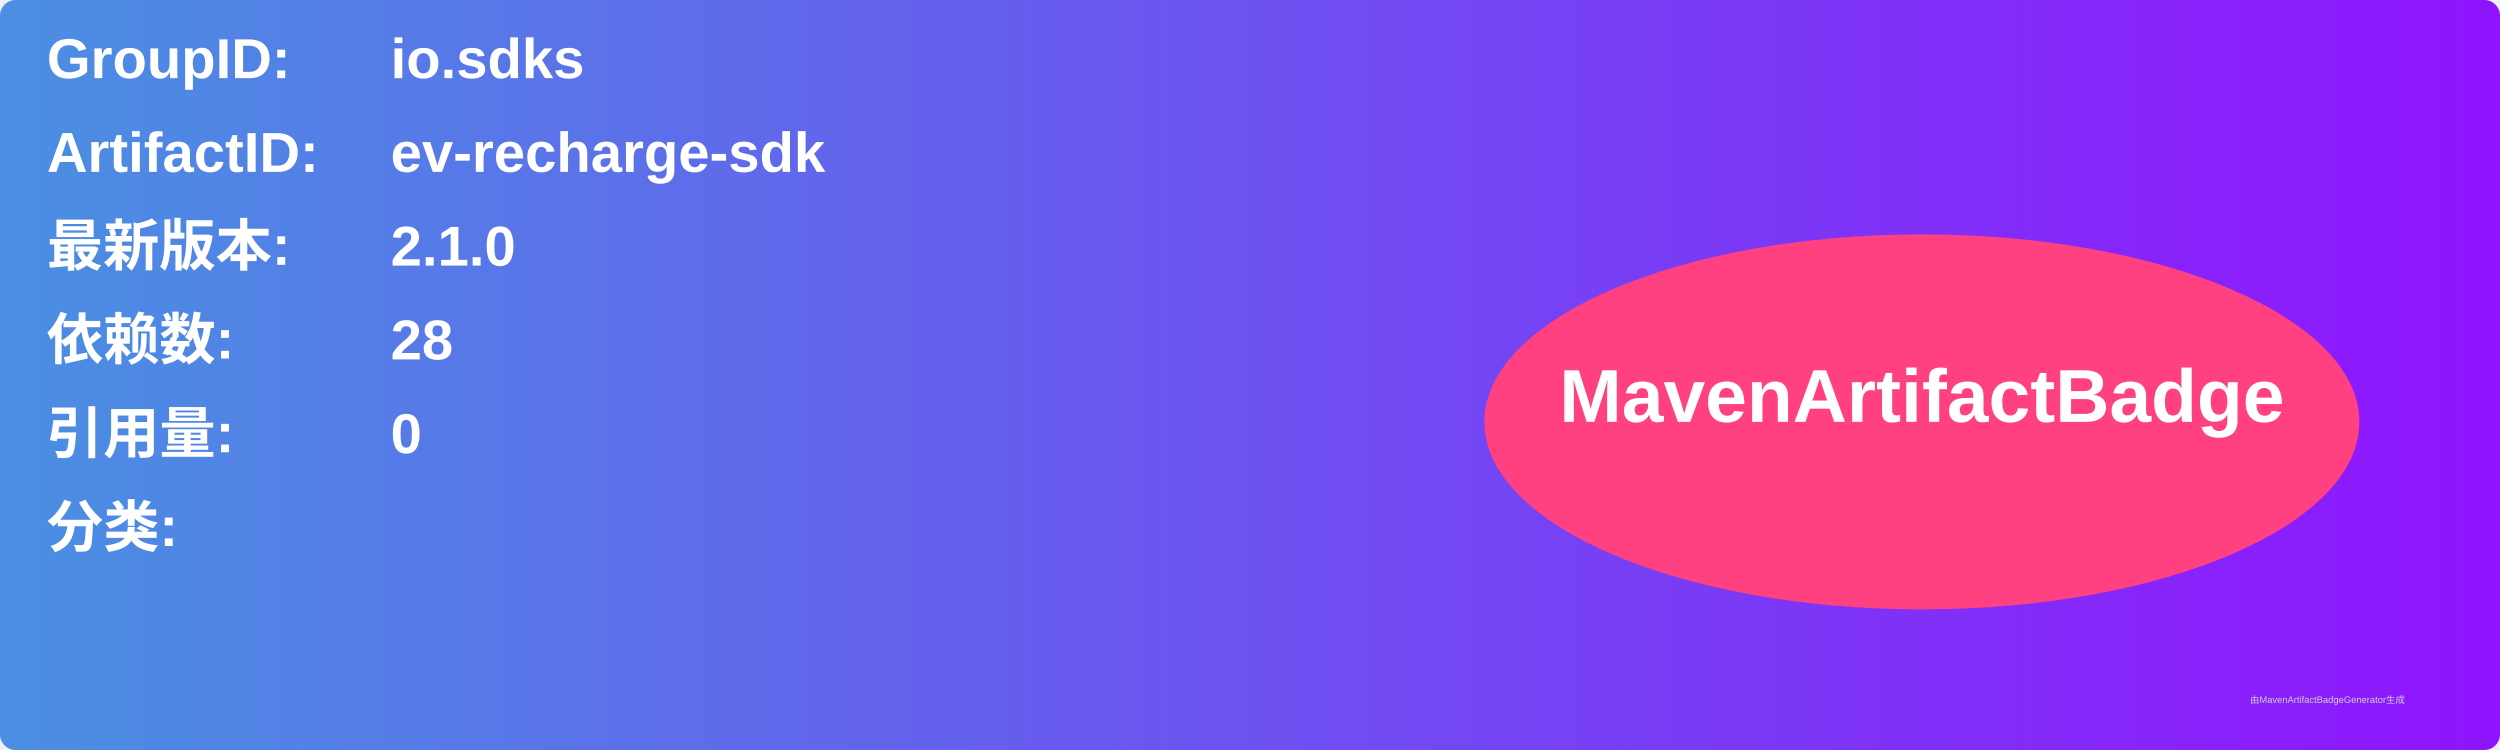
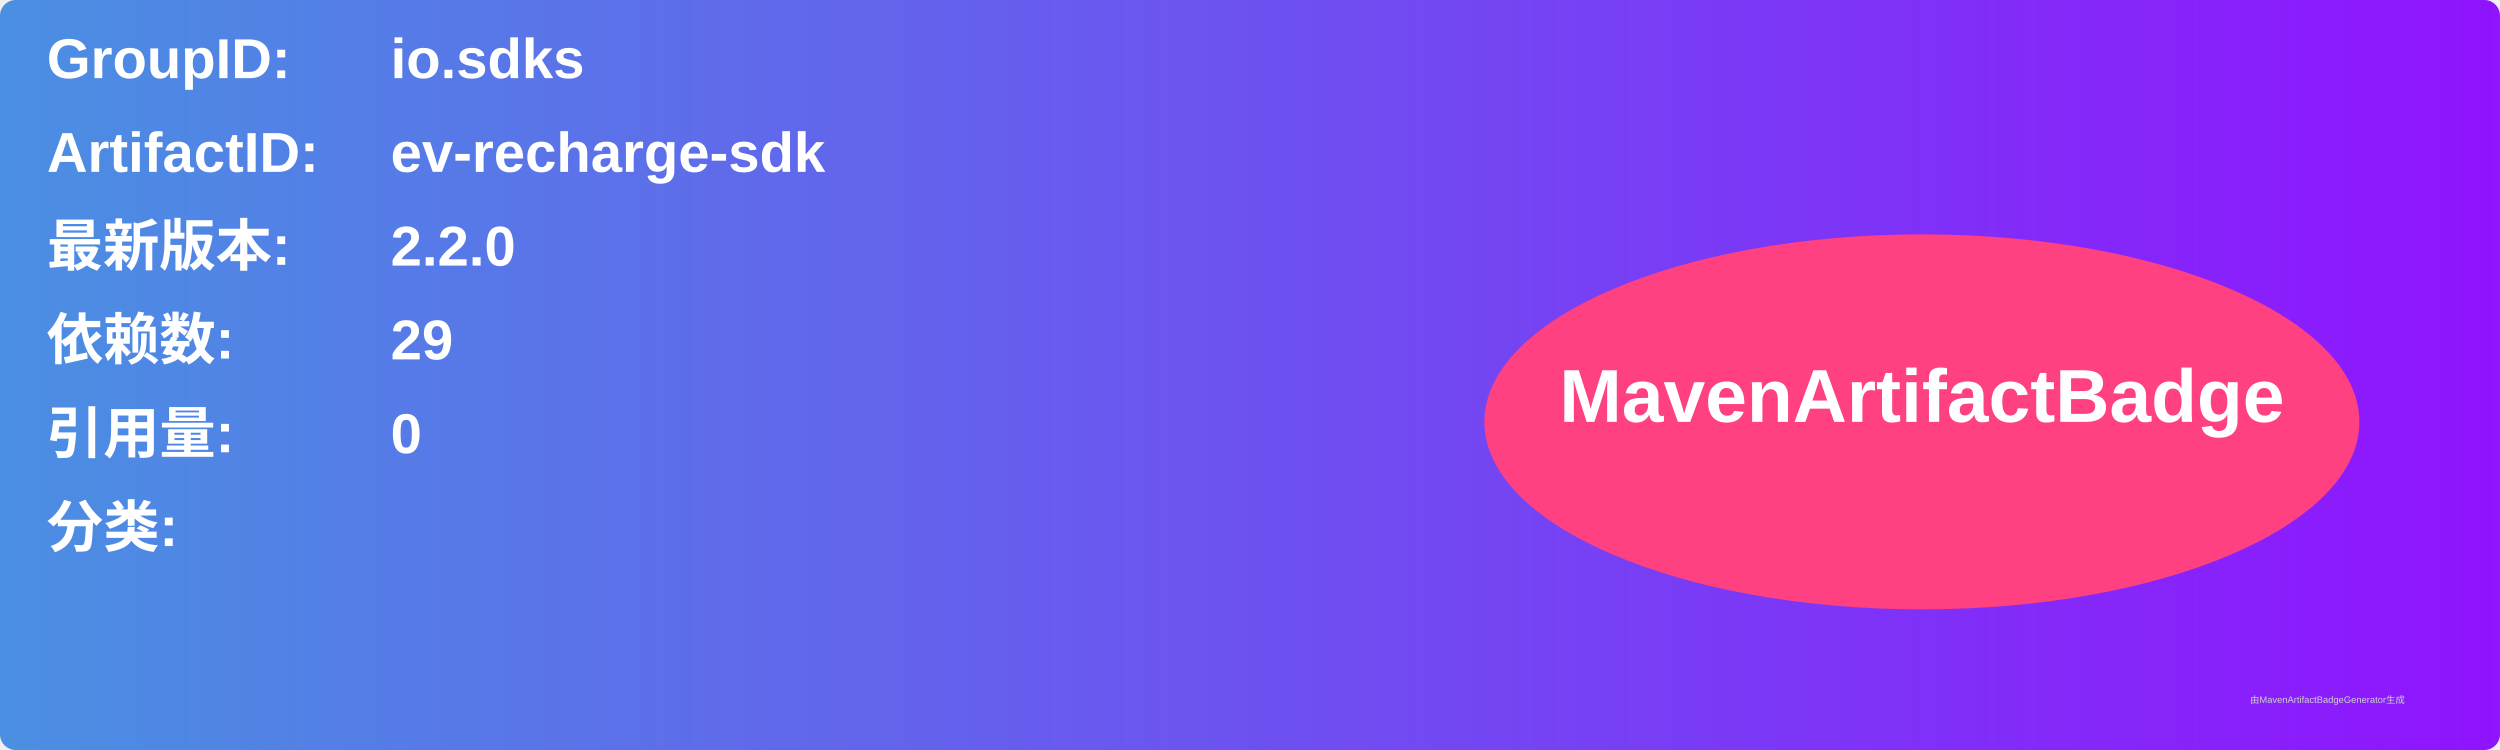
<svg xmlns="http://www.w3.org/2000/svg" width="800" height="240" viewBox="0 0 800 240">
  <linearGradient id="grad" x1="0%" y1="0%" x2="100%" y2="0%">
    <stop offset="0%" stop-color="#4a90e2" />
    <stop offset="100%" stop-color="#9013fe" />
  </linearGradient>
  <rect width="100%" height="100%" rx="5" ry="5" fill="url(#grad)" />
  <g transform="translate(15, 15)">
    <text x="0" y="10" font-family="Arial" font-size="18" fill="white" font-weight="bold" width="260">GroupID:</text>
    <text x="110" y="10" font-family="Arial" font-size="18" fill="white" font-weight="bold" width="460">io.sdks</text>
    <text x="0" y="40" font-family="Arial" font-size="18" fill="white" font-weight="bold" width="260">ArtifactID:</text>
    <text x="110" y="40" font-family="Arial" font-size="18" fill="white" font-weight="bold" width="460">ev-recharge-sdk</text>
    <text x="0" y="70" font-family="Arial" font-size="18" fill="white" font-weight="bold">最新版本:</text>
    <text x="110" y="70" font-family="Arial" font-size="18" fill="white" font-weight="bold">
-       <tspan font-weight="bold">2.1.0</tspan>
+       <tspan font-weight="bold">2.2.0</tspan>
    </text>
    <text x="0" y="100" font-family="Arial" font-size="18" fill="white" font-weight="bold">依赖数: </text>
    <text x="110" y="100" font-family="Arial" font-size="18" fill="white">
-       <tspan font-weight="bold">28</tspan>
+       <tspan font-weight="bold">29</tspan>
    </text>
    <text x="0" y="130" font-family="Arial" font-size="18" fill="white" font-weight="bold">引用量: </text>
    <text x="110" y="130" font-family="Arial" font-size="18" fill="white">
      <tspan font-weight="bold">0</tspan>
    </text>
    <text x="0" y="160" font-family="Arial" font-size="18" fill="white" font-weight="bold">分类:</text>
    <text x="10" y="190" font-family="Arial" font-size="10" fill="white">
      <tspan font-weight="bold" />
    </text>
    <ellipse cx="600" cy="120" rx="140" ry="60" fill="#ff4081" />
    <text x="600" y="120" text-anchor="middle" font-family="Arial" font-size="24" fill="white" font-weight="bold">MavenArtifactBadge</text>
  </g>
  <text x="720" y="225" font-family="Arial" font-size="3" fill="#d0d0d0">由MavenArtifactBadgeGenerator生成</text>
</svg>
